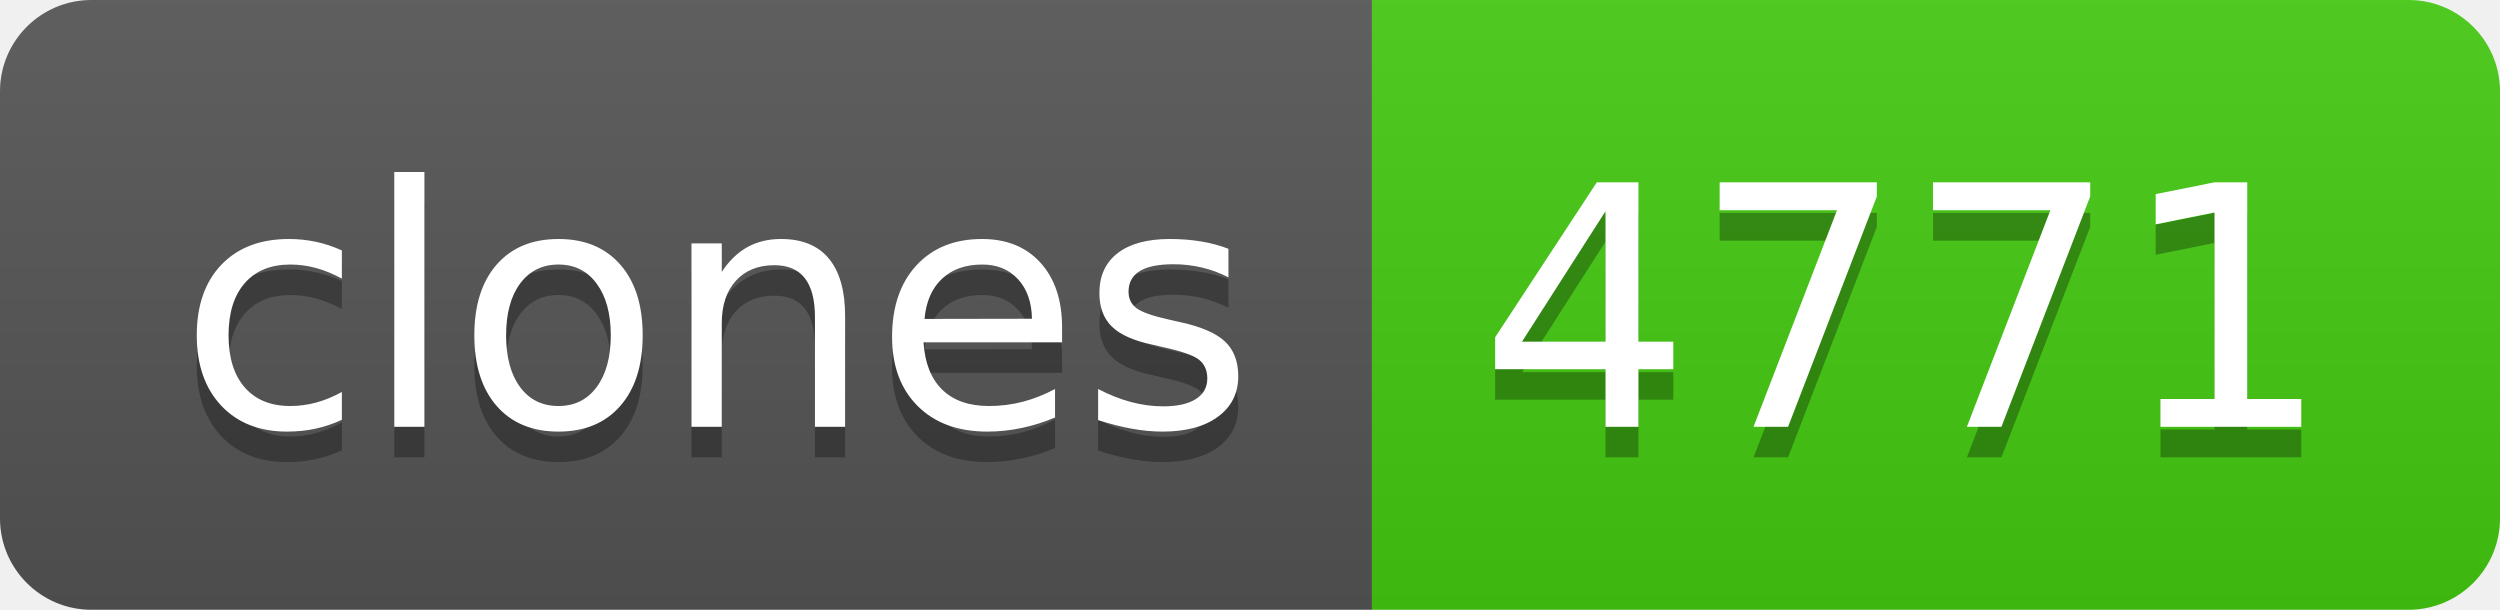
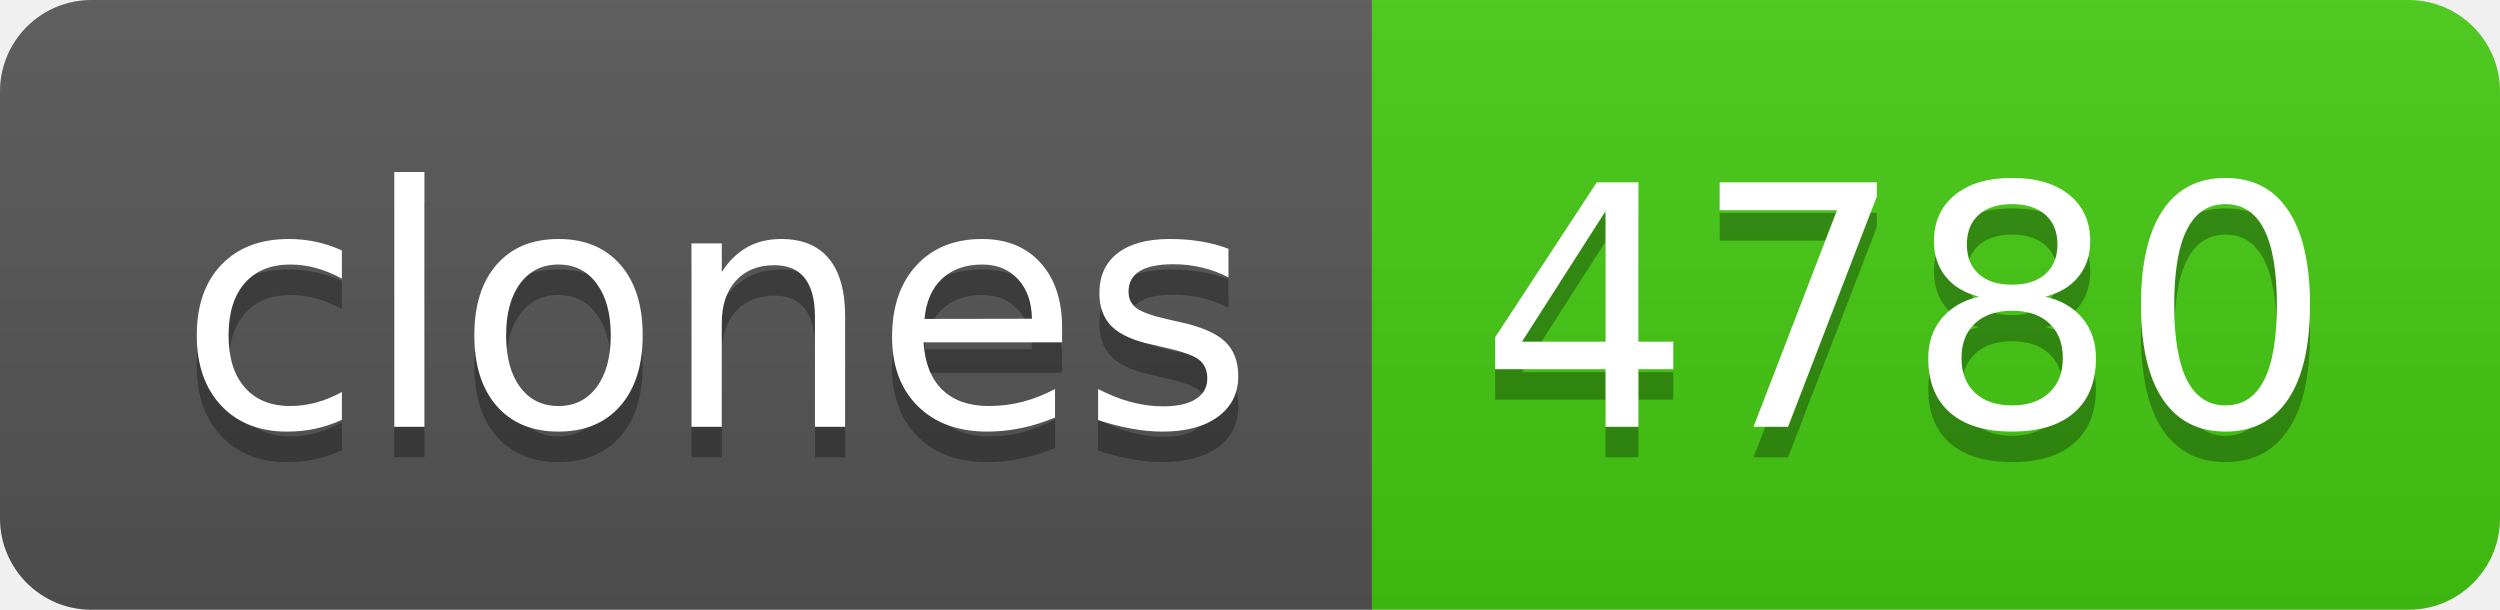
- <svg xmlns="http://www.w3.org/2000/svg" width="82" height="20" role="img" aria-label="clones: 4771">
+ <svg xmlns="http://www.w3.org/2000/svg" width="82" height="20" role="img" aria-label="clones: 4780">
  <linearGradient id="s" x2="0" y2="100%">
    <stop offset="0" stop-color="#bbb" stop-opacity=".1" />
    <stop offset="1" stop-opacity=".1" />
  </linearGradient>
  <clipPath id="r">
    <rect width="82" height="20" rx="3" fill="#fff" />
  </clipPath>
  <g clip-path="url(#r)">
    <rect width="45" height="20" fill="#555" />
    <rect x="45" width="37" height="20" fill="#4c1" />
    <rect width="82" height="20" fill="url(#s)" />
  </g>
  <g fill="#fff" text-anchor="middle" font-family="Verdana,Geneva,DejaVu Sans,sans-serif" text-rendering="geometricPrecision" font-size="110">
    <text aria-hidden="true" x="235" y="150" fill="#010101" fill-opacity=".3" transform="scale(.1)" textLength="350">clones</text>
    <text x="235" y="140" transform="scale(.1)" fill="#fff" textLength="350">clones</text>
-     <text aria-hidden="true" x="625" y="150" fill="#010101" fill-opacity=".3" transform="scale(.1)" textLength="270">4771</text>
-     <text x="625" y="140" transform="scale(.1)" fill="#fff" textLength="270">4771</text>
+     <text aria-hidden="true" x="625" y="150" fill="#010101" fill-opacity=".3" transform="scale(.1)" textLength="270">4780</text>
+     <text x="625" y="140" transform="scale(.1)" fill="#fff" textLength="270">4780</text>
  </g>
</svg>
